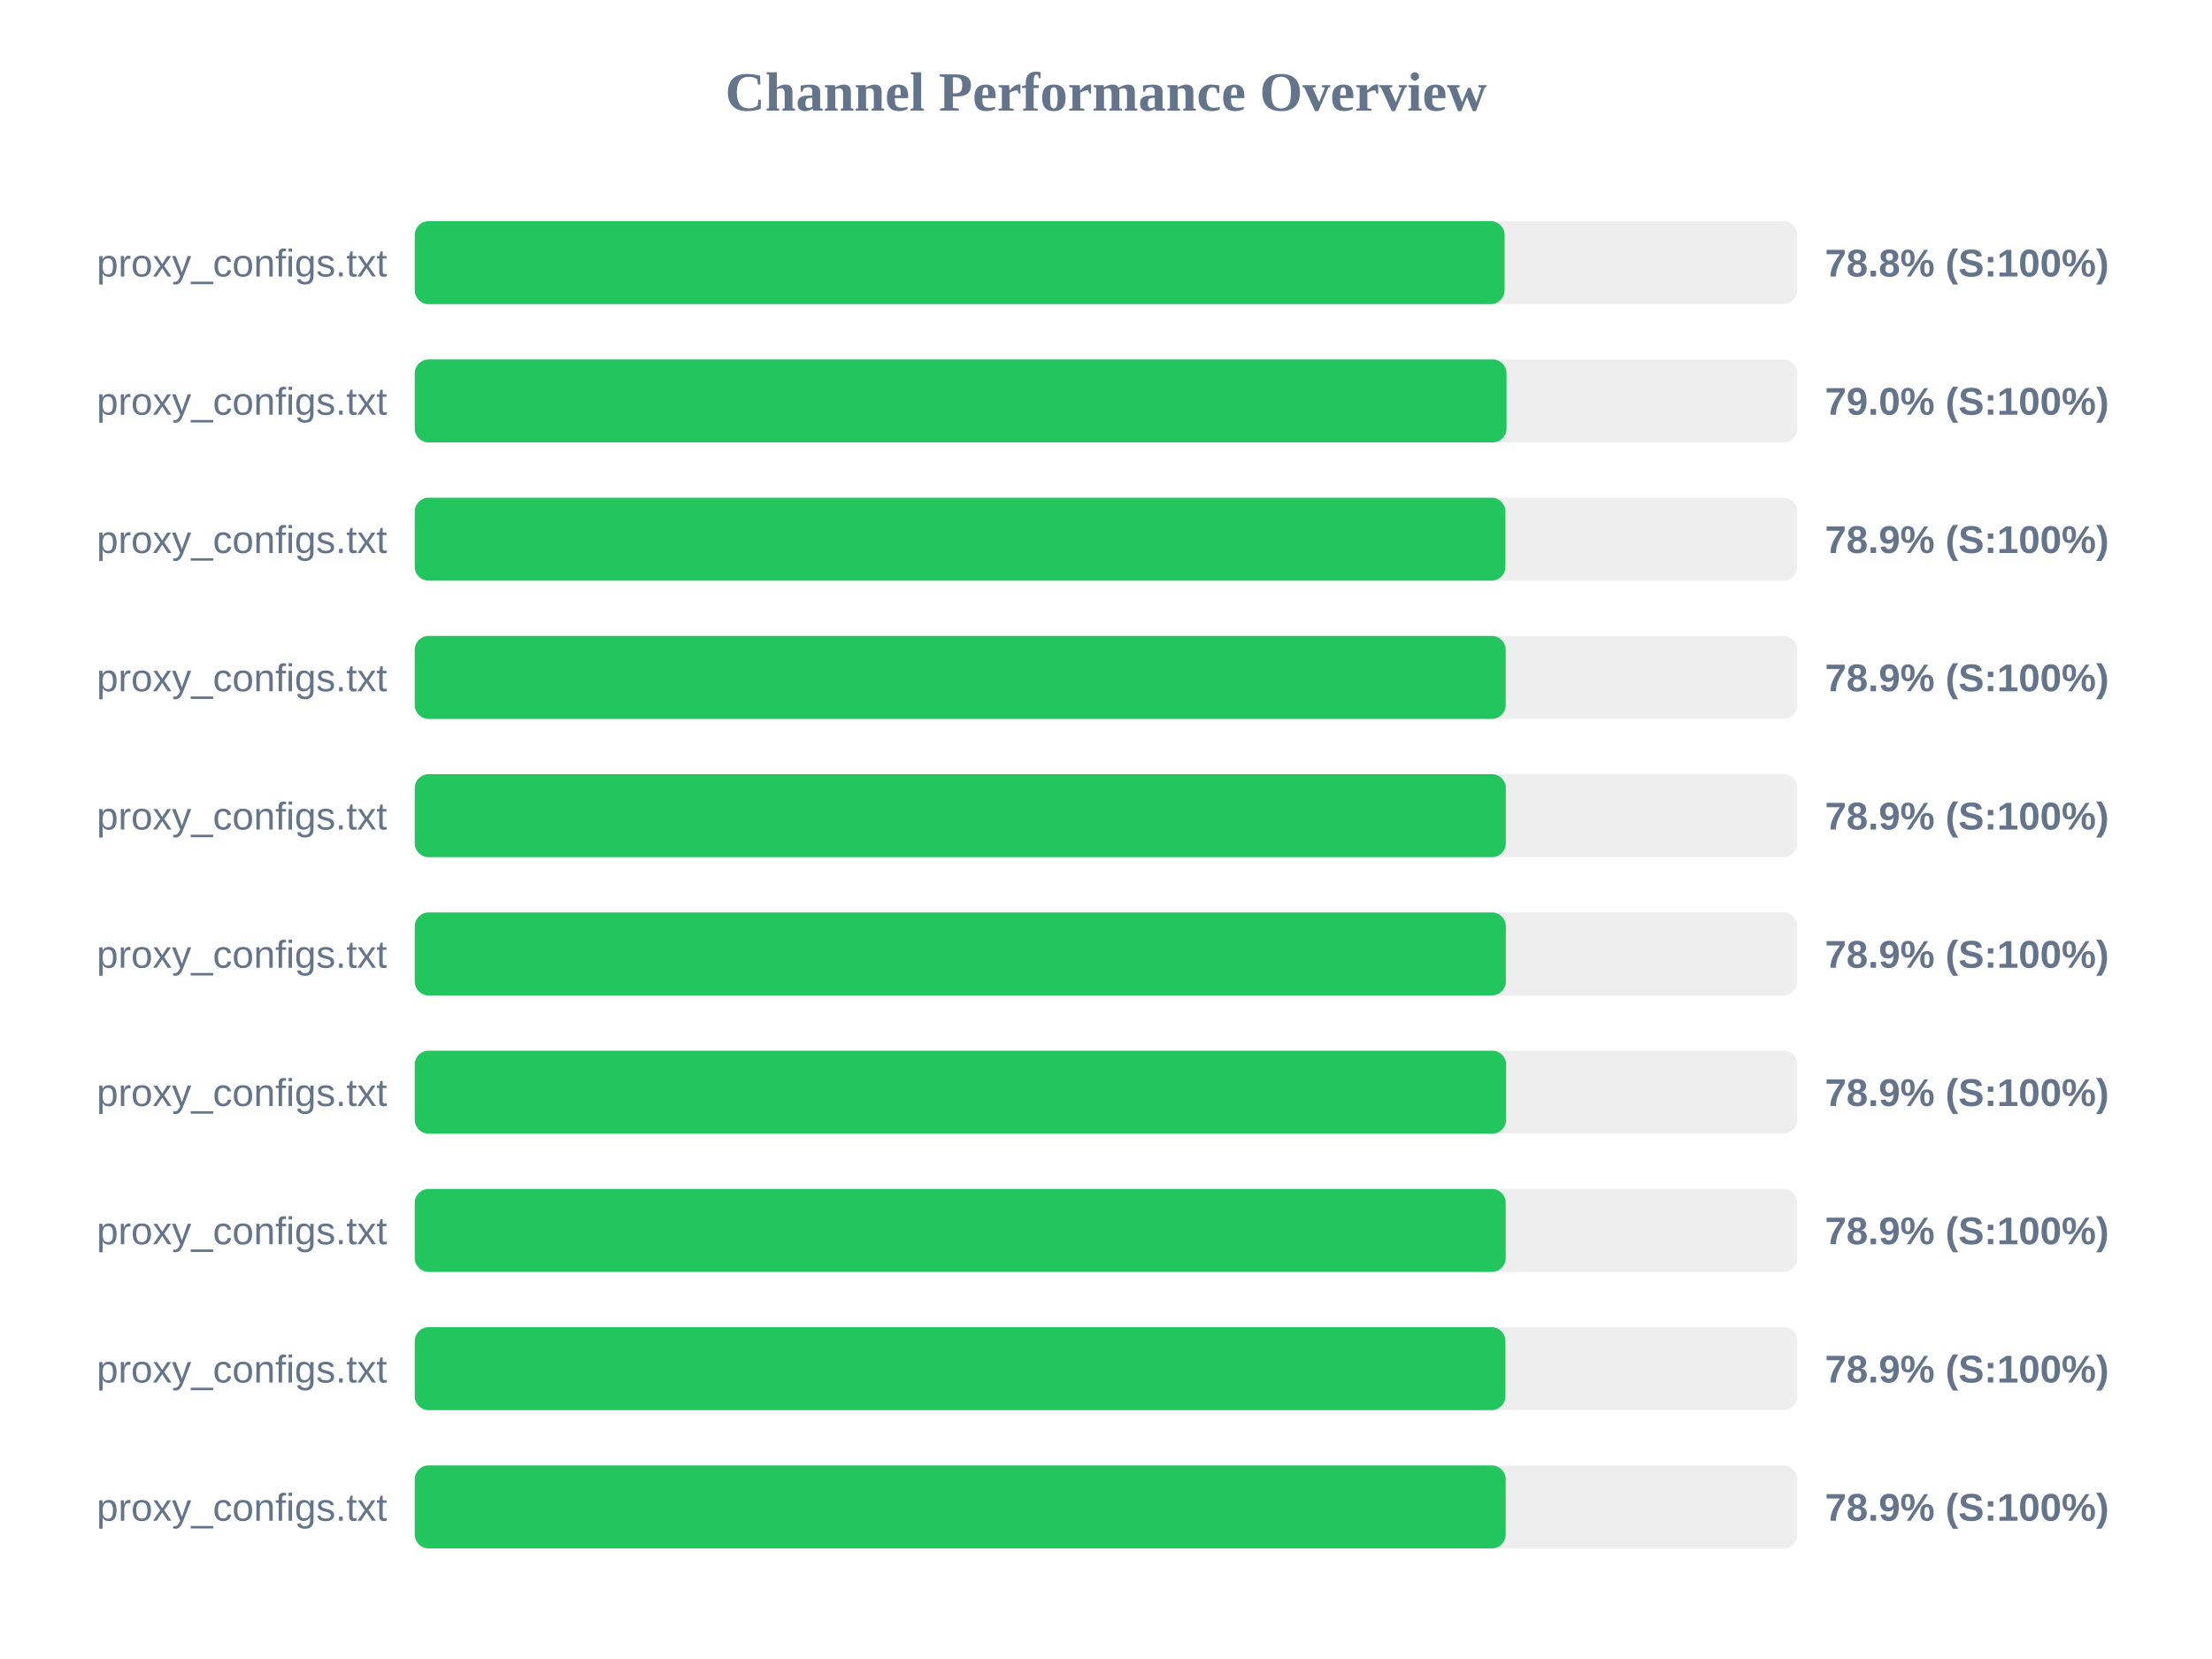
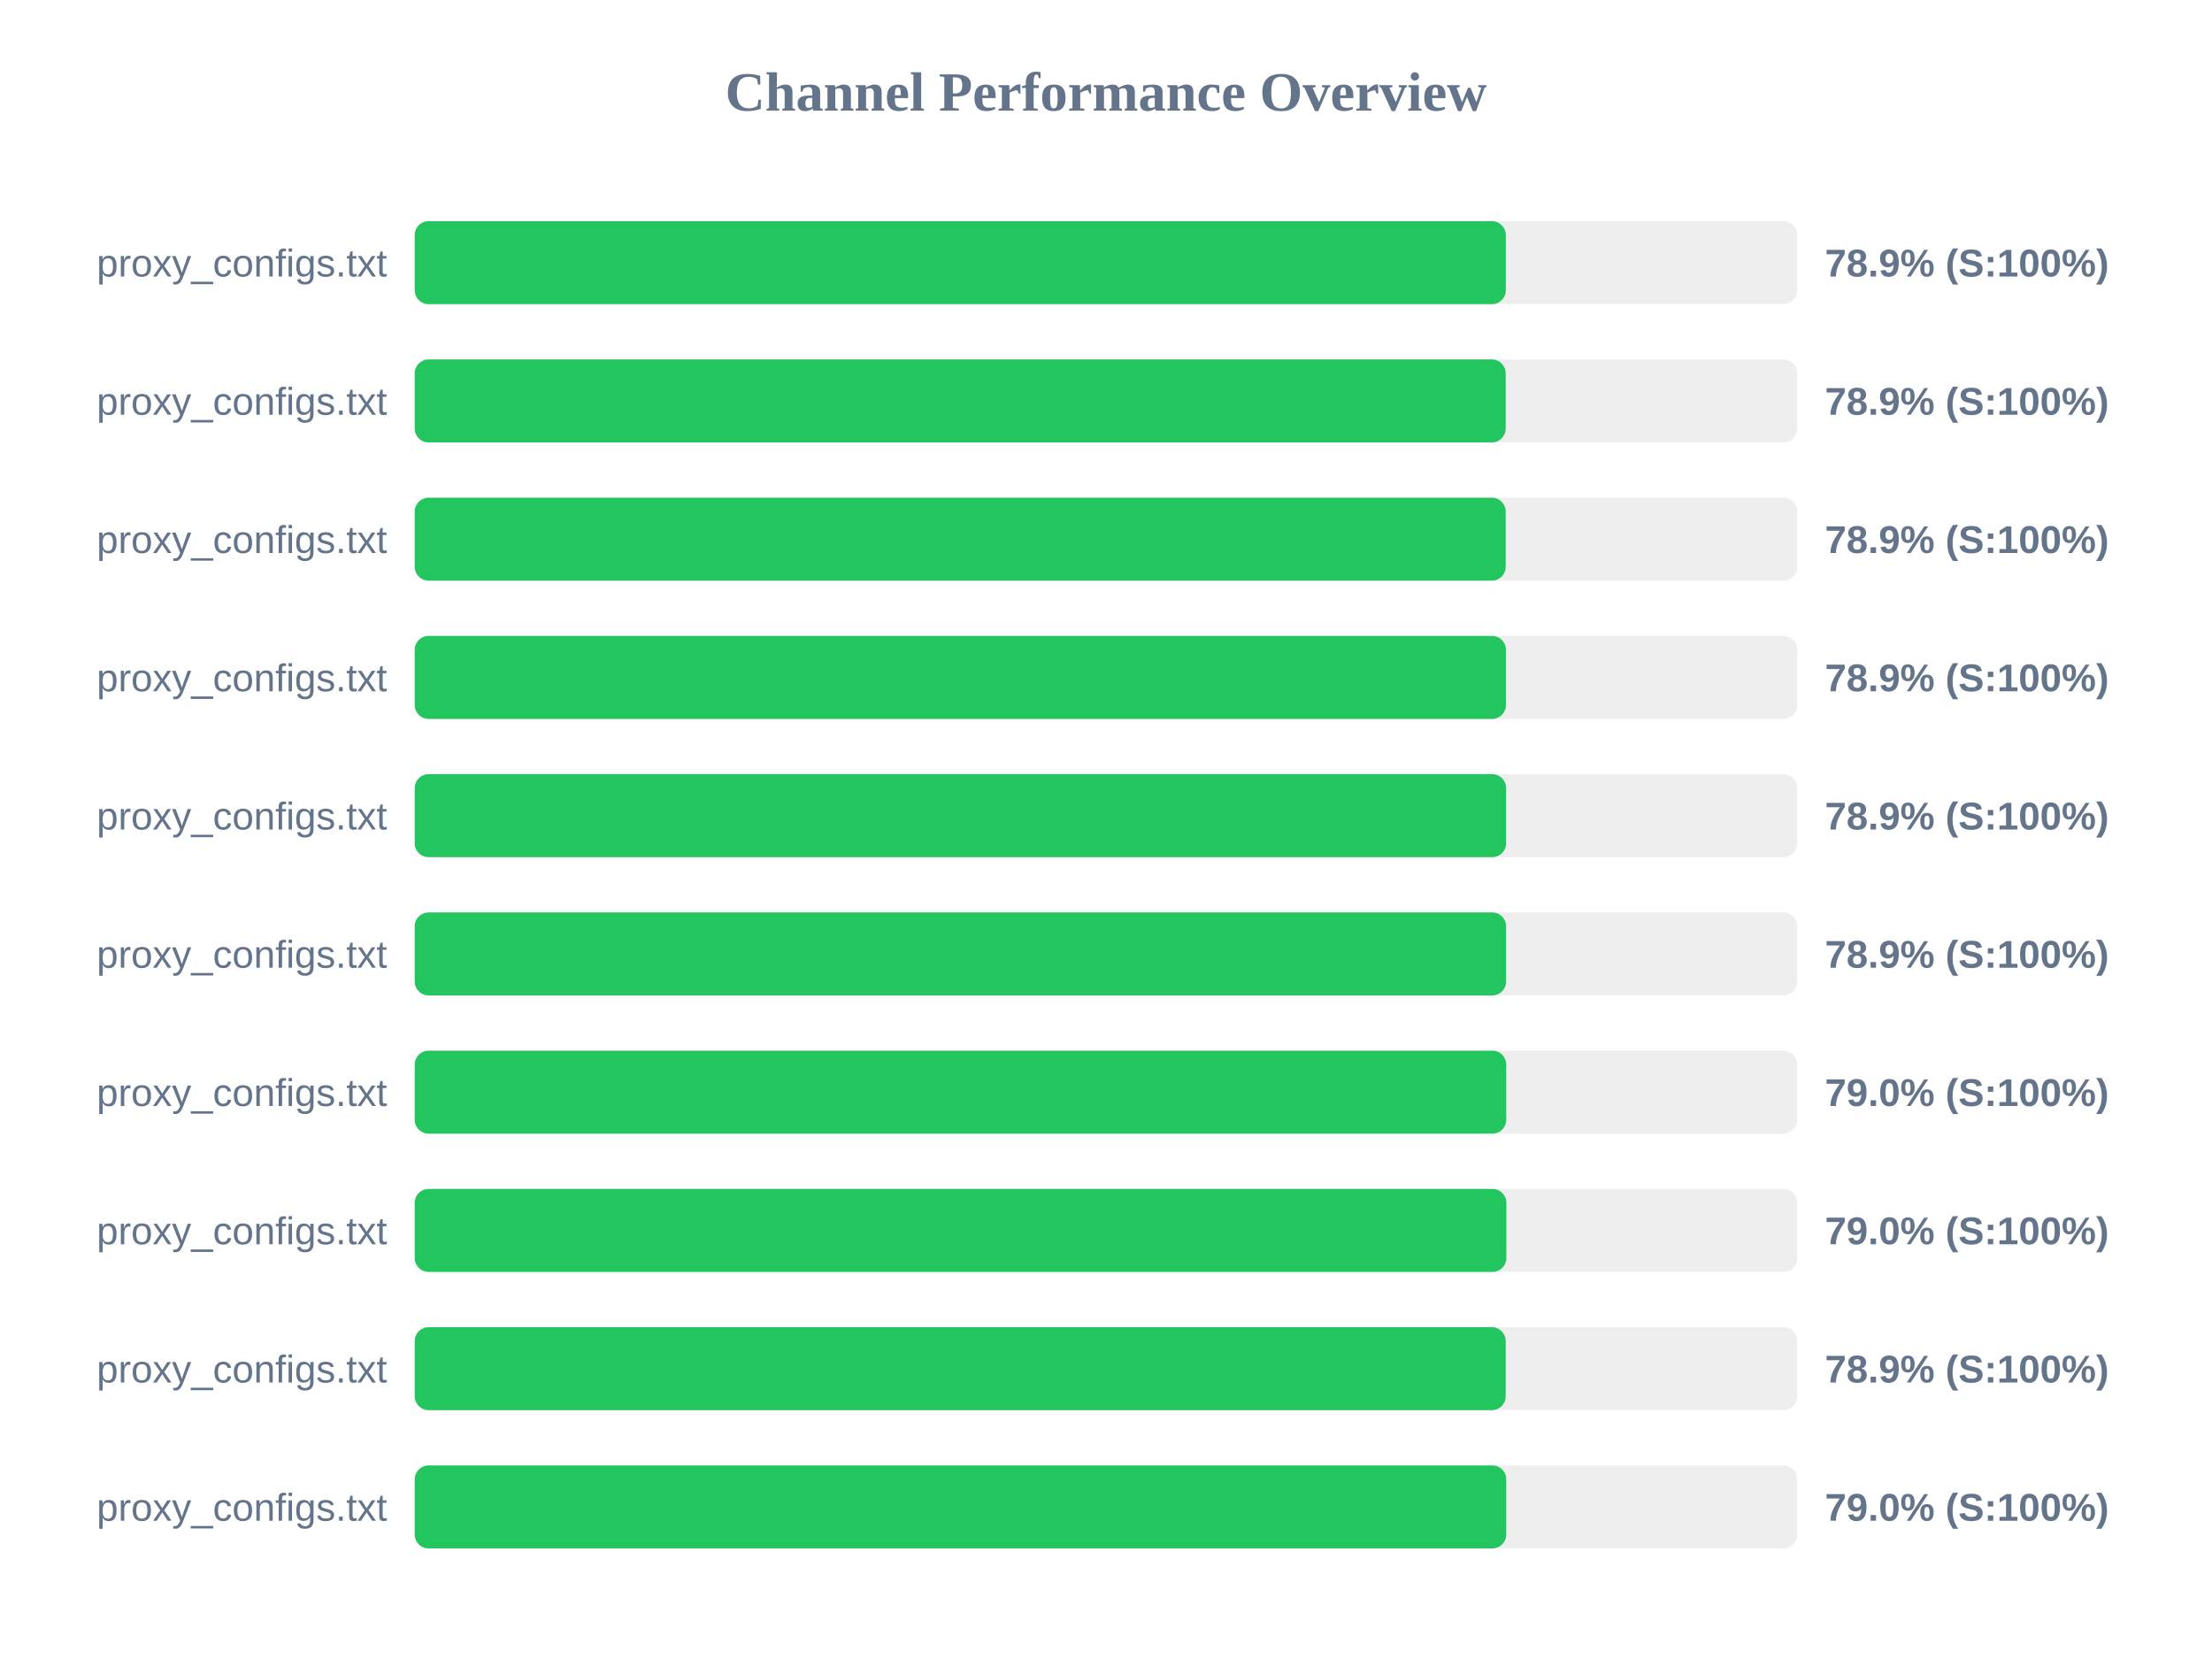
<svg xmlns="http://www.w3.org/2000/svg" width="800" height="600" version="1.1">
  <style>
        .row { font: 14px Arial; fill: #64748b; }
        .score { font: bold 14px Arial; fill: #64748b; }
    </style>
  <text x="400" y="40" text-anchor="middle" font-size="20px" font-weight="bold" fill="#64748b">Channel Performance Overview</text>
  <rect x="150" y="80" width="500" height="30" fill="#eee" rx="5" />
-   <rect x="150" y="80" width="394.15" height="30" fill="#22c55e" rx="5" />
+   <rect x="150" y="80" width="394.6" height="30" fill="#22c55e" rx="5" />
  <text x="140" y="100" text-anchor="end" class="row">proxy_configs.txt</text>
-   <text x="660" y="100" text-anchor="start" class="score">78.8% (S:100%)</text>
+   <text x="660" y="100" text-anchor="start" class="score">78.9% (S:100%)</text>
  <rect x="150" y="130" width="500" height="30" fill="#eee" rx="5" />
-   <rect x="150" y="130" width="394.85" height="30" fill="#22c55e" rx="5" />
+   <rect x="150" y="130" width="394.55" height="30" fill="#22c55e" rx="5" />
  <text x="140" y="150" text-anchor="end" class="row">proxy_configs.txt</text>
-   <text x="660" y="150" text-anchor="start" class="score">79.0% (S:100%)</text>
+   <text x="660" y="150" text-anchor="start" class="score">78.9% (S:100%)</text>
  <rect x="150" y="180" width="500" height="30" fill="#eee" rx="5" />
-   <rect x="150" y="180" width="394.45" height="30" fill="#22c55e" rx="5" />
+   <rect x="150" y="180" width="394.55" height="30" fill="#22c55e" rx="5" />
  <text x="140" y="200" text-anchor="end" class="row">proxy_configs.txt</text>
  <text x="660" y="200" text-anchor="start" class="score">78.9% (S:100%)</text>
  <rect x="150" y="230" width="500" height="30" fill="#eee" rx="5" />
-   <rect x="150" y="230" width="394.55" height="30" fill="#22c55e" rx="5" />
+   <rect x="150" y="230" width="394.65" height="30" fill="#22c55e" rx="5" />
  <text x="140" y="250" text-anchor="end" class="row">proxy_configs.txt</text>
  <text x="660" y="250" text-anchor="start" class="score">78.9% (S:100%)</text>
  <rect x="150" y="280" width="500" height="30" fill="#eee" rx="5" />
-   <rect x="150" y="280" width="394.6" height="30" fill="#22c55e" rx="5" />
+   <rect x="150" y="280" width="394.7" height="30" fill="#22c55e" rx="5" />
  <text x="140" y="300" text-anchor="end" class="row">proxy_configs.txt</text>
  <text x="660" y="300" text-anchor="start" class="score">78.9% (S:100%)</text>
  <rect x="150" y="330" width="500" height="30" fill="#eee" rx="5" />
-   <rect x="150" y="330" width="394.6" height="30" fill="#22c55e" rx="5" />
+   <rect x="150" y="330" width="394.7" height="30" fill="#22c55e" rx="5" />
  <text x="140" y="350" text-anchor="end" class="row">proxy_configs.txt</text>
  <text x="660" y="350" text-anchor="start" class="score">78.9% (S:100%)</text>
  <rect x="150" y="380" width="500" height="30" fill="#eee" rx="5" />
-   <rect x="150" y="380" width="394.7" height="30" fill="#22c55e" rx="5" />
+   <rect x="150" y="380" width="394.75" height="30" fill="#22c55e" rx="5" />
  <text x="140" y="400" text-anchor="end" class="row">proxy_configs.txt</text>
-   <text x="660" y="400" text-anchor="start" class="score">78.9% (S:100%)</text>
+   <text x="660" y="400" text-anchor="start" class="score">79.0% (S:100%)</text>
  <rect x="150" y="430" width="500" height="30" fill="#eee" rx="5" />
-   <rect x="150" y="430" width="394.55" height="30" fill="#22c55e" rx="5" />
+   <rect x="150" y="430" width="394.8" height="30" fill="#22c55e" rx="5" />
  <text x="140" y="450" text-anchor="end" class="row">proxy_configs.txt</text>
-   <text x="660" y="450" text-anchor="start" class="score">78.9% (S:100%)</text>
+   <text x="660" y="450" text-anchor="start" class="score">79.0% (S:100%)</text>
  <rect x="150" y="480" width="500" height="30" fill="#eee" rx="5" />
-   <rect x="150" y="480" width="394.45" height="30" fill="#22c55e" rx="5" />
+   <rect x="150" y="480" width="394.55" height="30" fill="#22c55e" rx="5" />
  <text x="140" y="500" text-anchor="end" class="row">proxy_configs.txt</text>
  <text x="660" y="500" text-anchor="start" class="score">78.9% (S:100%)</text>
  <rect x="150" y="530" width="500" height="30" fill="#eee" rx="5" />
-   <rect x="150" y="530" width="394.55" height="30" fill="#22c55e" rx="5" />
+   <rect x="150" y="530" width="394.75" height="30" fill="#22c55e" rx="5" />
  <text x="140" y="550" text-anchor="end" class="row">proxy_configs.txt</text>
-   <text x="660" y="550" text-anchor="start" class="score">78.9% (S:100%)</text>
+   <text x="660" y="550" text-anchor="start" class="score">79.0% (S:100%)</text>
</svg>
